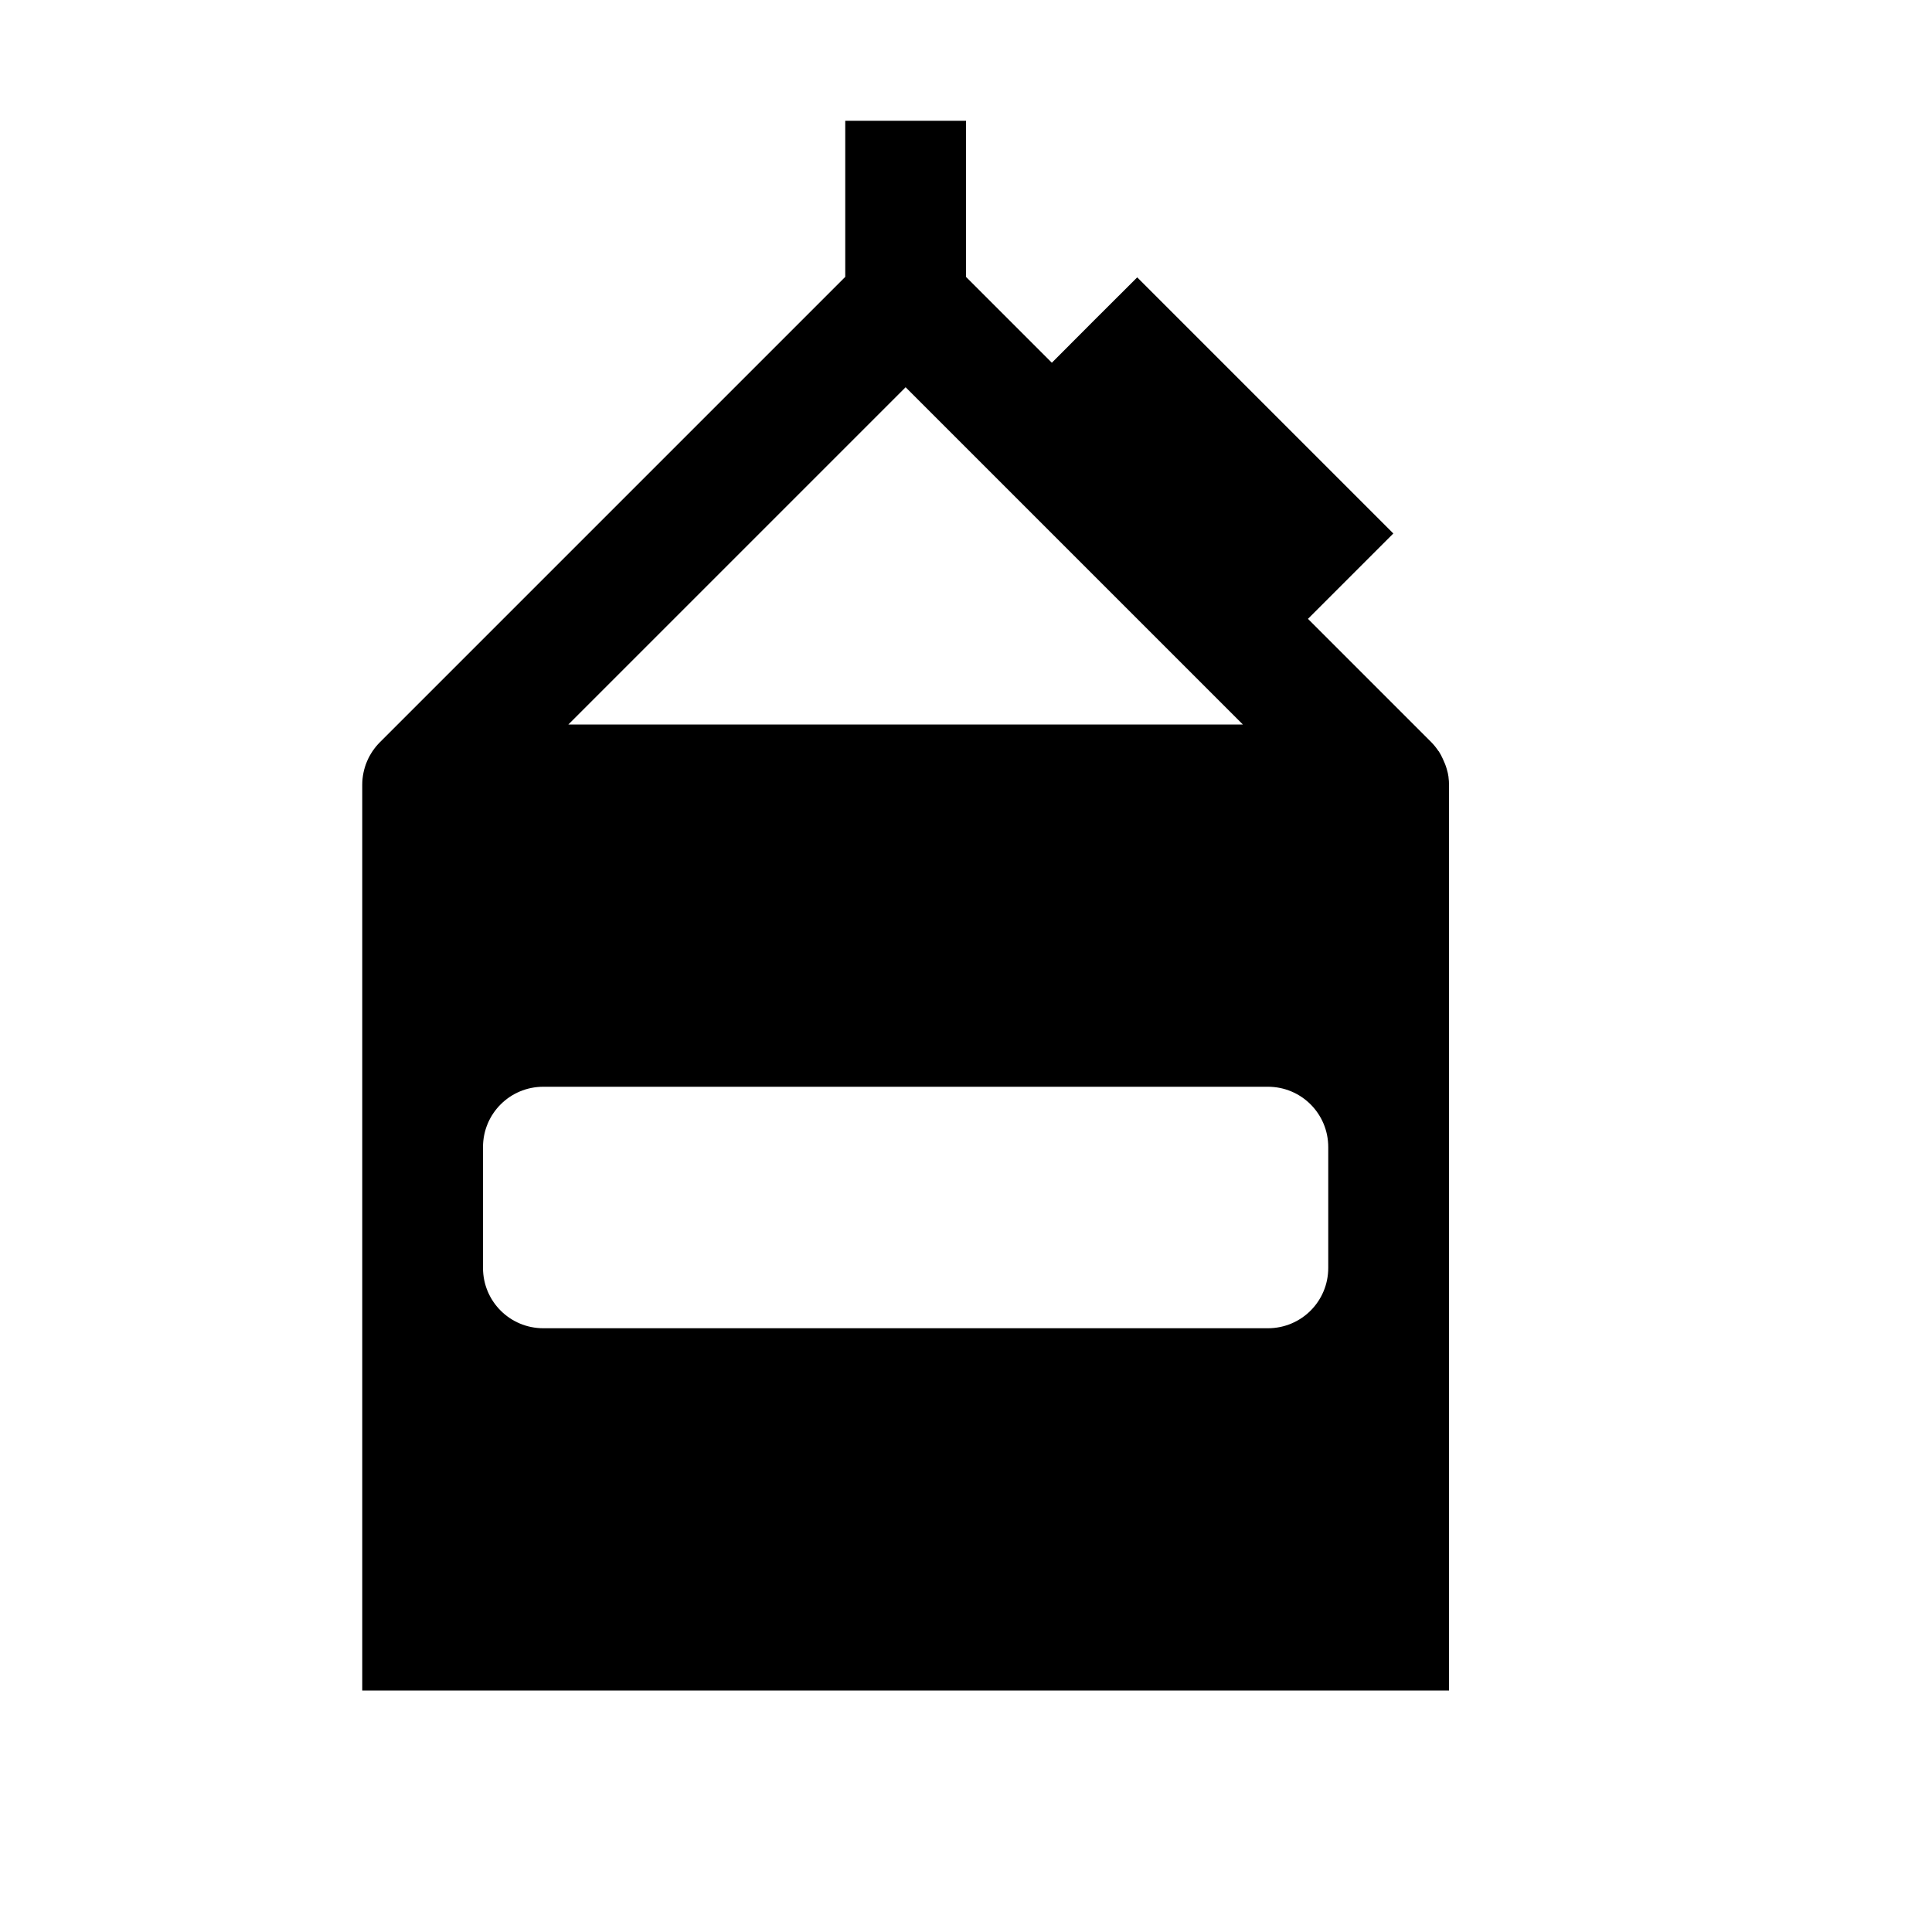
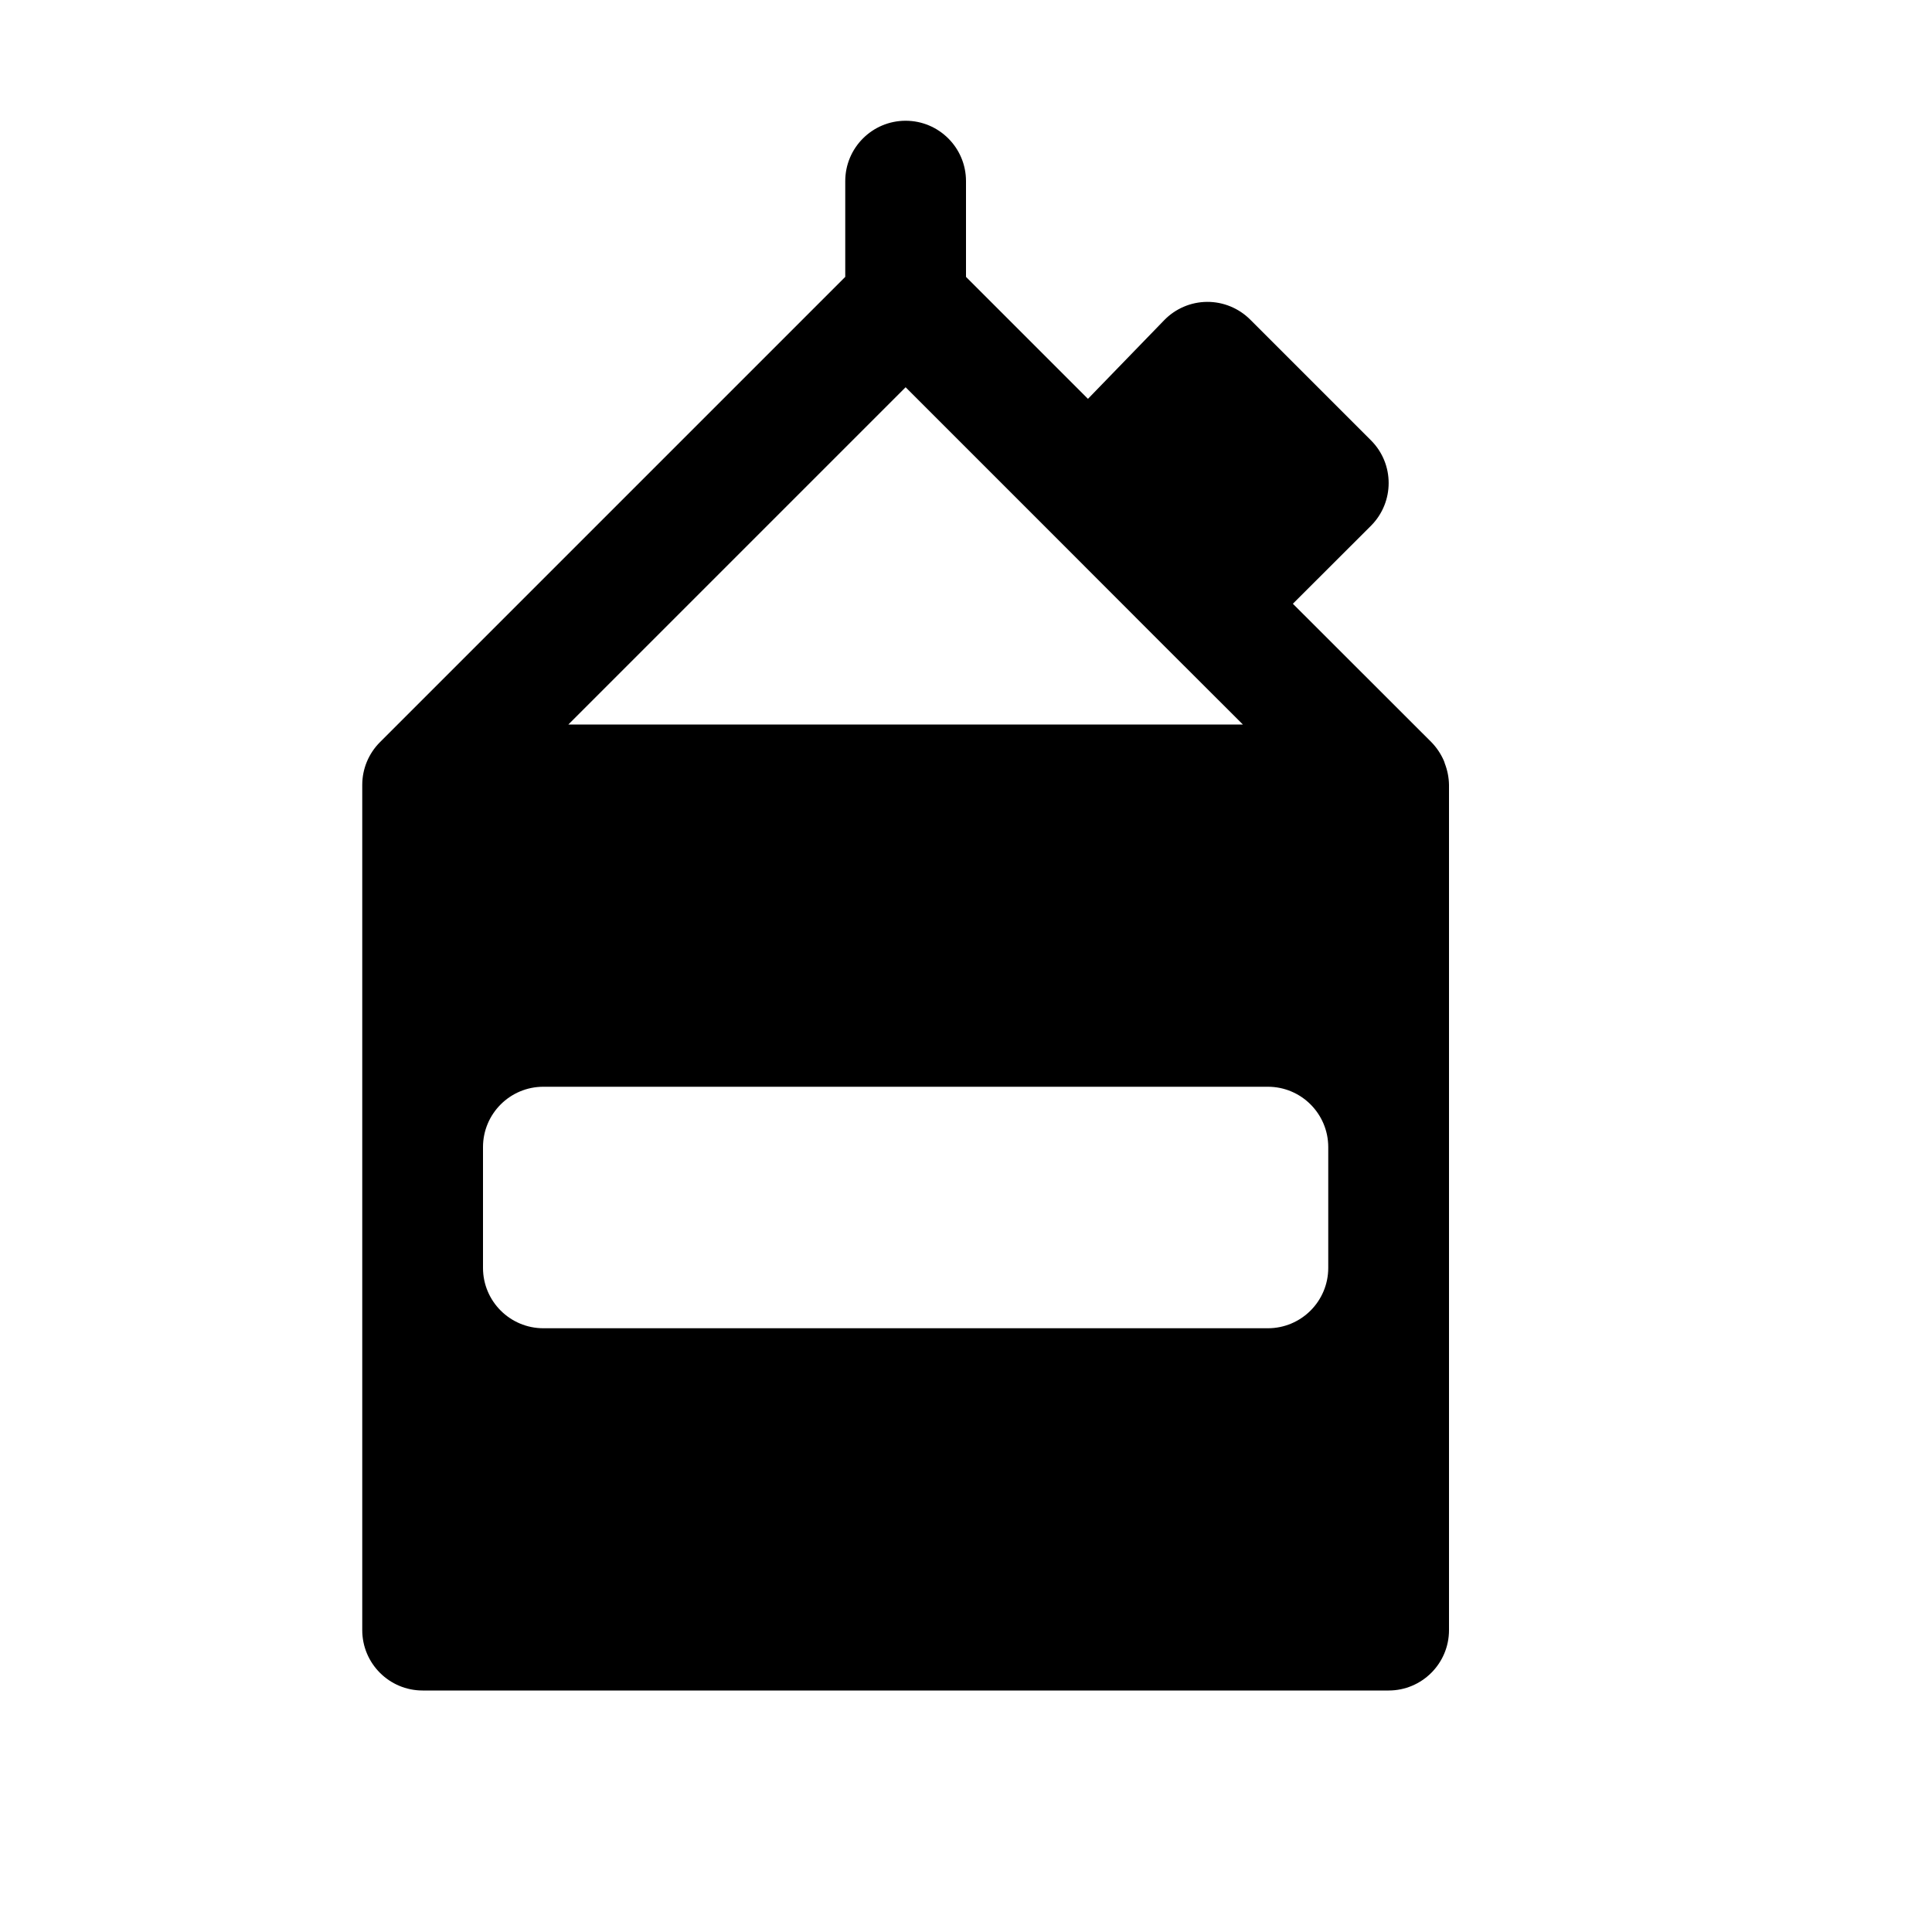
<svg xmlns="http://www.w3.org/2000/svg" baseProfile="full" height="16" version="1.1" width="16">
  <defs />
-   <path d="M 7.0,1.0 L 7.0,2.293 L 3.147,6.146 C 3.056,6.237 3.0,6.362 3.0,6.5 L 3.0,8.0 L 3.0,8.5 L 3.0,14.0 L 12.0,14.0 L 12.0,8.5 L 12.0,8.0 L 12.0,6.5 C 12.0,6.479 11.999,6.458 11.996,6.438 C 11.996,6.438 11.996,6.436 11.996,6.436 A 0.5,0.5 0.0 0,0 11.996,6.434 C 11.993,6.412 11.988,6.391 11.982,6.371 C 11.974,6.341 11.962,6.313 11.949,6.285 A 0.5,0.5 0.0 0,0 11.916,6.223 A 0.5,0.5 0.0 0,0 11.914,6.221 C 11.914,6.221 11.912,6.219 11.912,6.219 A 0.5,0.5 0.0 0,0 11.853,6.146 L 10.832,5.125 L 11.539,4.418 L 9.418,2.297 L 9.064,2.65 L 8.711,3.004 L 8.0,2.293 L 8.0,1.0 L 7.0,1.0 M 7.5,3.207 L 8.004,3.711 L 10.125,5.832 L 10.293,6.0 L 4.707,6.0 L 7.5,3.207 M 4.5,9.0 L 10.5,9.0 C 10.777,9.0 11.0,9.223 11.0,9.5 L 11.0,10.5 C 11.0,10.777 10.777,11.0 10.5,11.0 L 4.5,11.0 C 4.223,11.0 4.0,10.777 4.0,10.5 L 4.0,9.5 C 4.0,9.223 4.223,9.0 4.5,9.0" fill="#000" />
+   <path d="M 7.5,1.0 C 7.224,1.0 7.0,1.224 7.0,1.5 L 7.0,2.293 L 3.147,6.146 C 3.053,6.24 3.0,6.367 3.0,6.5 L 3.0,13.5 C 3.0,13.776 3.224,14.0 3.5,14.0 L 11.5,14.0 C 11.776,14.0 12.0,13.776 12.0,13.5 L 12.0,6.5 C 11.999,6.439 11.987,6.379 11.965,6.322 C 11.963,6.314 11.96,6.306 11.957,6.299 C 11.932,6.242 11.897,6.19 11.854,6.146 L 10.707,5.0 L 11.354,4.354 C 11.549,4.158 11.549,3.842 11.354,3.647 L 10.354,2.647 C 10.259,2.552 10.13,2.499 9.996,2.5 C 9.862,2.501 9.734,2.556 9.641,2.652 L 9.01,3.303 L 8.0,2.293 L 8.0,1.5 C 8.0,1.224 7.776,1.0 7.5,1.0 M 7.5,3.207 L 8.662,4.369 L 9.646,5.354 L 10.293,6.0 L 4.707,6.0 L 7.5,3.207 M 4.5,9.0 L 10.5,9.0 A 0.5,0.5 0.0 0,1 11.0,9.5 L 11.0,10.5 A 0.5,0.5 0.0 0,1 10.5,11.0 L 4.5,11.0 A 0.5,0.5 0.0 0,1 4.0,10.5 L 4.0,9.5 A 0.5,0.5 0.0 0,1 4.5,9.0" fill="#000" />
</svg>
